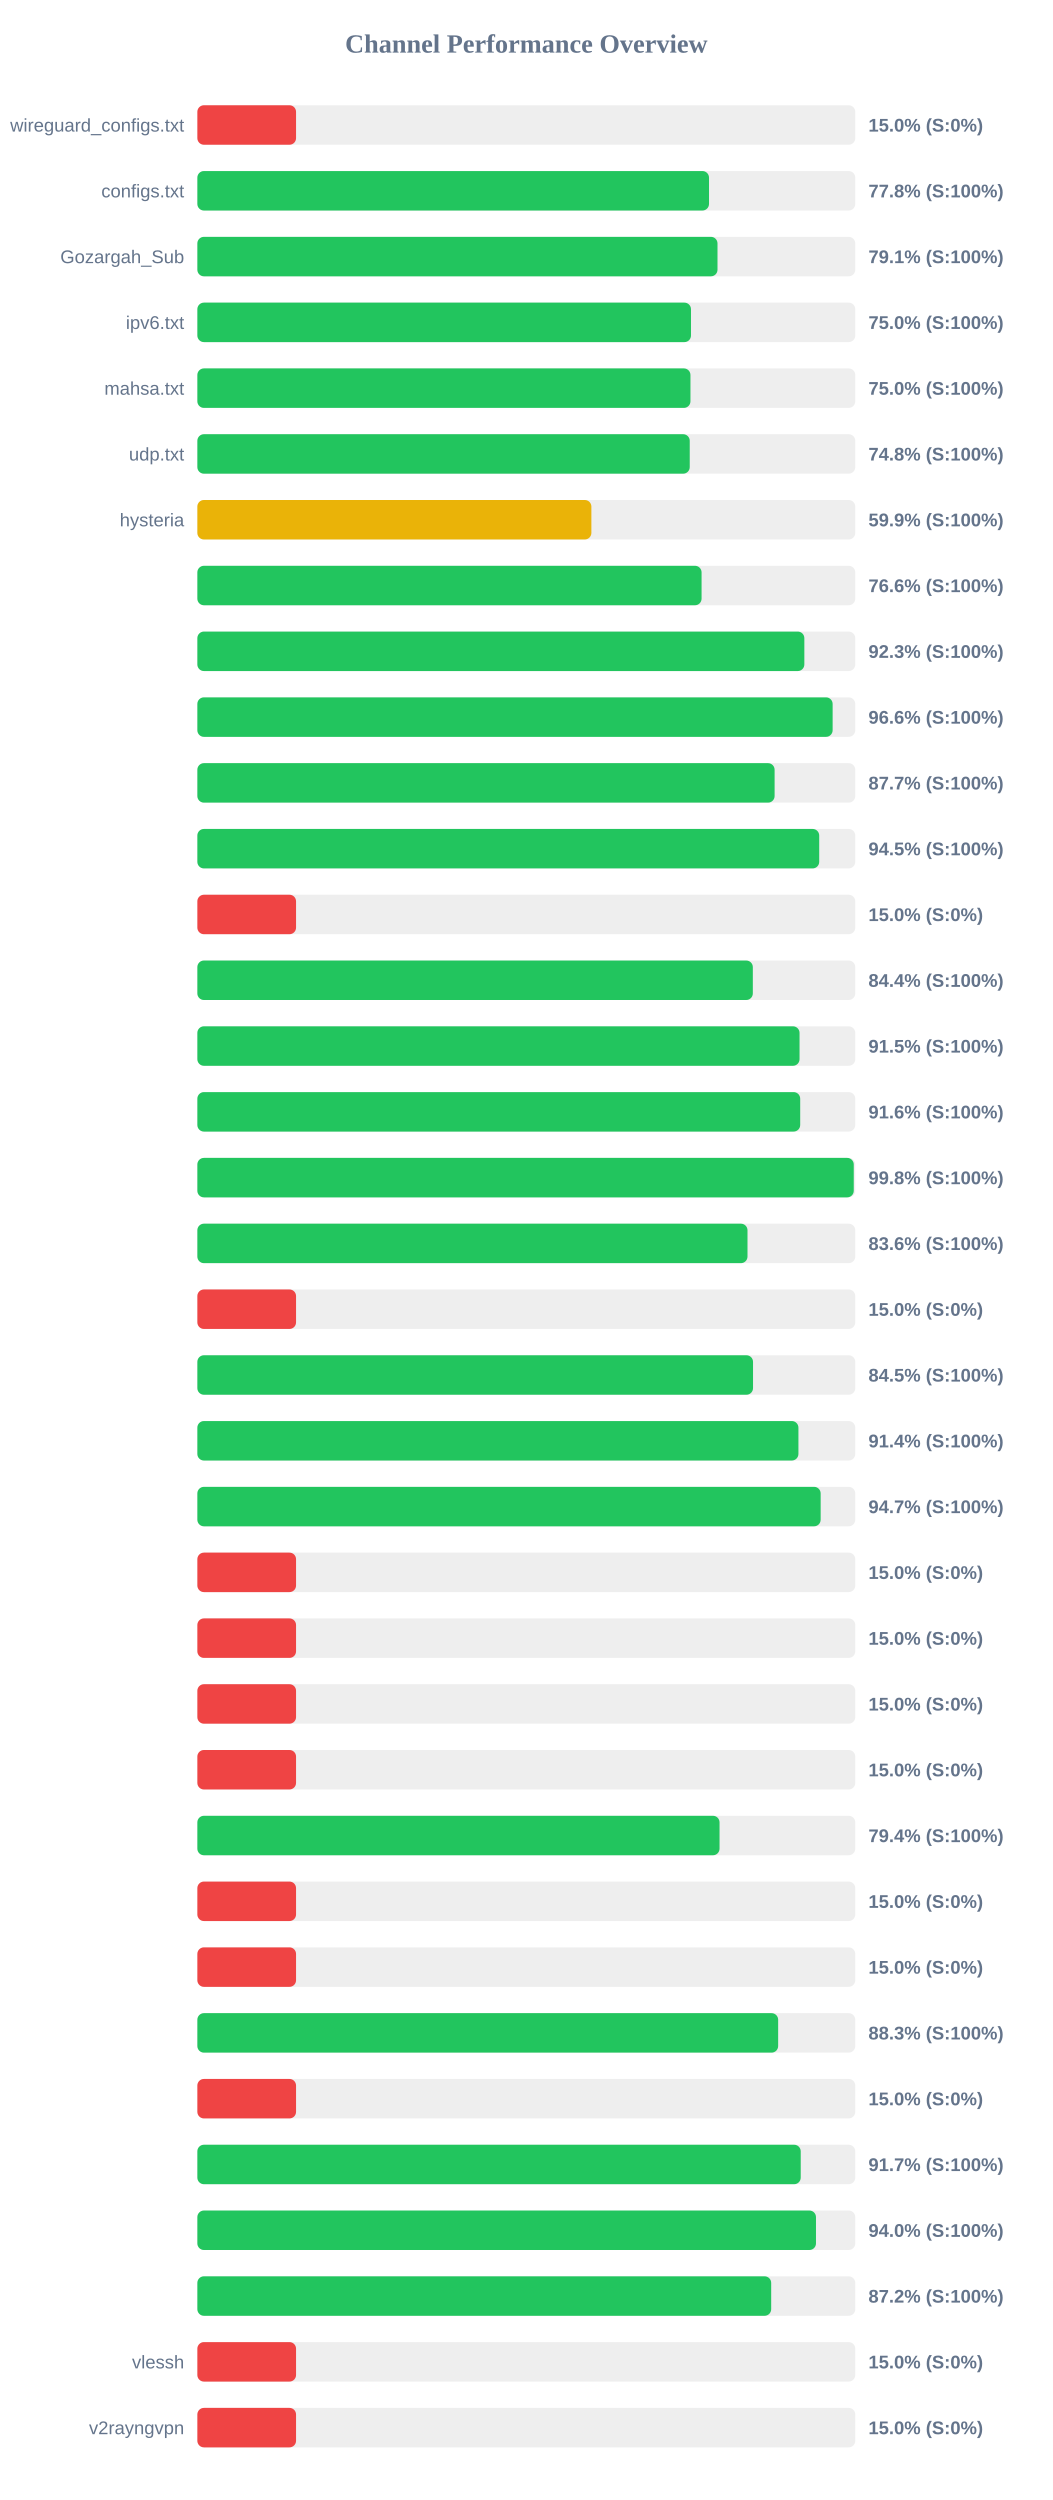
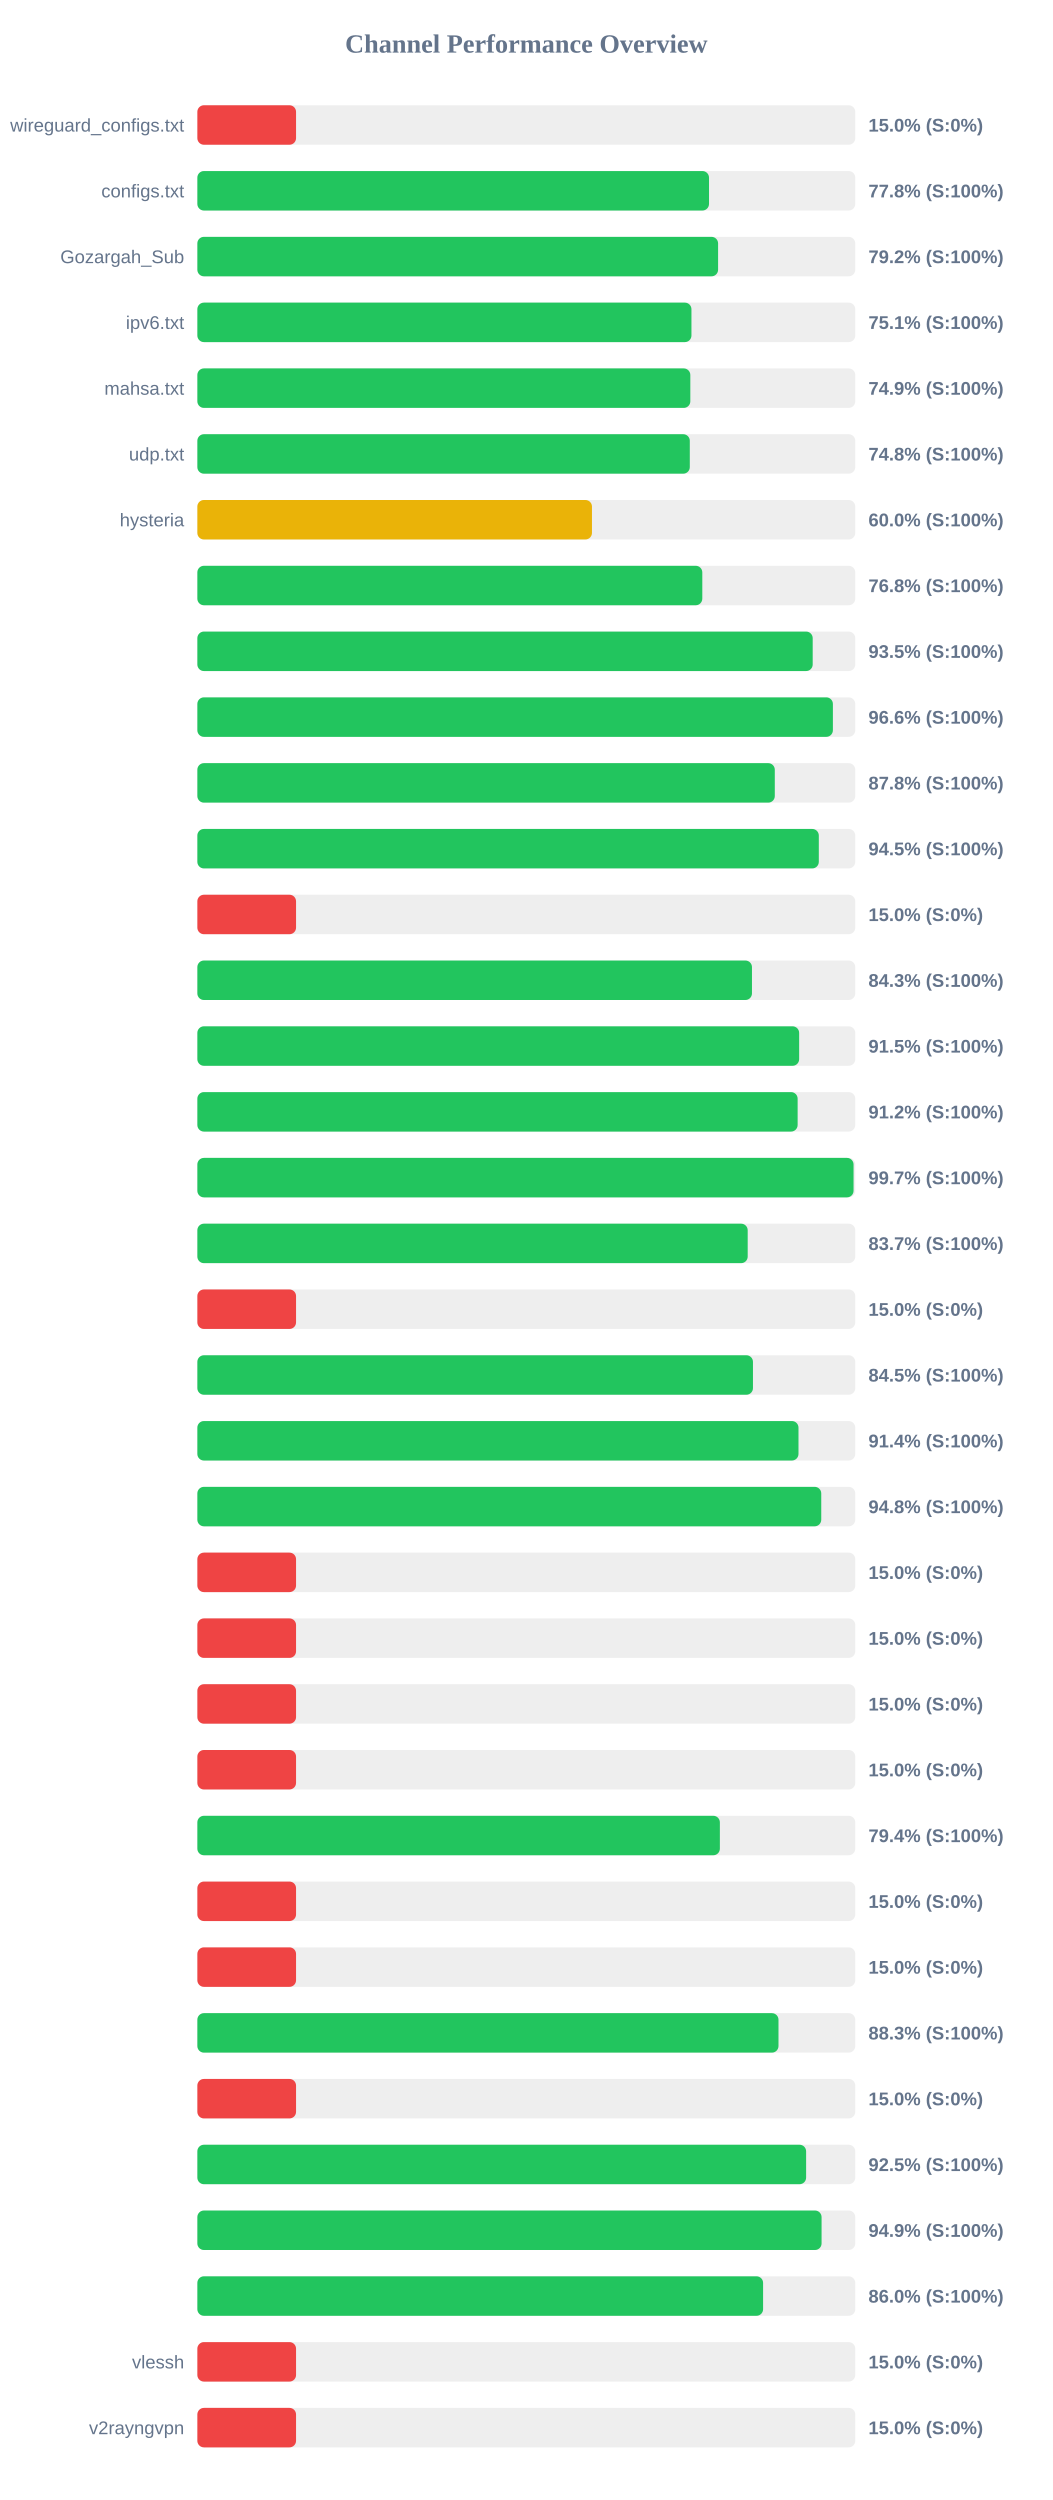
<svg xmlns="http://www.w3.org/2000/svg" width="800" height="1900" version="1.1">
  <style>
        .row { font: 14px Arial; fill: #64748b; }
        .score { font: bold 14px Arial; fill: #64748b; }
    </style>
  <text x="400" y="40" text-anchor="middle" font-size="20px" font-weight="bold" fill="#64748b">Channel Performance Overview</text>
  <rect x="150" y="80" width="500" height="30" fill="#eee" rx="5" />
  <rect x="150" y="80" width="75.0" height="30" fill="#ef4444" rx="5" />
  <text x="140" y="100" text-anchor="end" class="row">wireguard_configs.txt</text>
  <text x="660" y="100" text-anchor="start" class="score">15.0% (S:0%)</text>
  <rect x="150" y="130" width="500" height="30" fill="#eee" rx="5" />
  <rect x="150" y="130" width="388.85" height="30" fill="#22c55e" rx="5" />
  <text x="140" y="150" text-anchor="end" class="row">configs.txt</text>
  <text x="660" y="150" text-anchor="start" class="score">77.8% (S:100%)</text>
  <rect x="150" y="180" width="500" height="30" fill="#eee" rx="5" />
-   <rect x="150" y="180" width="395.3" height="30" fill="#22c55e" rx="5" />
+   <rect x="150" y="180" width="395.75" height="30" fill="#22c55e" rx="5" />
  <text x="140" y="200" text-anchor="end" class="row">Gozargah_Sub</text>
-   <text x="660" y="200" text-anchor="start" class="score">79.1% (S:100%)</text>
+   <text x="660" y="200" text-anchor="start" class="score">79.2% (S:100%)</text>
  <rect x="150" y="230" width="500" height="30" fill="#eee" rx="5" />
-   <rect x="150" y="230" width="375.15" height="30" fill="#22c55e" rx="5" />
+   <rect x="150" y="230" width="375.5" height="30" fill="#22c55e" rx="5" />
  <text x="140" y="250" text-anchor="end" class="row">ipv6.txt</text>
-   <text x="660" y="250" text-anchor="start" class="score">75.0% (S:100%)</text>
+   <text x="660" y="250" text-anchor="start" class="score">75.1% (S:100%)</text>
  <rect x="150" y="280" width="500" height="30" fill="#eee" rx="5" />
-   <rect x="150" y="280" width="374.75" height="30" fill="#22c55e" rx="5" />
+   <rect x="150" y="280" width="374.65" height="30" fill="#22c55e" rx="5" />
  <text x="140" y="300" text-anchor="end" class="row">mahsa.txt</text>
-   <text x="660" y="300" text-anchor="start" class="score">75.0% (S:100%)</text>
+   <text x="660" y="300" text-anchor="start" class="score">74.9% (S:100%)</text>
  <rect x="150" y="330" width="500" height="30" fill="#eee" rx="5" />
-   <rect x="150" y="330" width="374.2" height="30" fill="#22c55e" rx="5" />
+   <rect x="150" y="330" width="374.25" height="30" fill="#22c55e" rx="5" />
  <text x="140" y="350" text-anchor="end" class="row">udp.txt</text>
  <text x="660" y="350" text-anchor="start" class="score">74.8% (S:100%)</text>
  <rect x="150" y="380" width="500" height="30" fill="#eee" rx="5" />
-   <rect x="150" y="380" width="299.45" height="30" fill="#eab308" rx="5" />
+   <rect x="150" y="380" width="299.9" height="30" fill="#eab308" rx="5" />
  <text x="140" y="400" text-anchor="end" class="row">hysteria</text>
-   <text x="660" y="400" text-anchor="start" class="score">59.9% (S:100%)</text>
+   <text x="660" y="400" text-anchor="start" class="score">60.0% (S:100%)</text>
  <rect x="150" y="430" width="500" height="30" fill="#eee" rx="5" />
-   <rect x="150" y="430" width="383.2" height="30" fill="#22c55e" rx="5" />
+   <rect x="150" y="430" width="383.75" height="30" fill="#22c55e" rx="5" />
  <text x="140" y="450" text-anchor="end" class="row" />
-   <text x="660" y="450" text-anchor="start" class="score">76.6% (S:100%)</text>
+   <text x="660" y="450" text-anchor="start" class="score">76.8% (S:100%)</text>
  <rect x="150" y="480" width="500" height="30" fill="#eee" rx="5" />
-   <rect x="150" y="480" width="461.3" height="30" fill="#22c55e" rx="5" />
+   <rect x="150" y="480" width="467.65" height="30" fill="#22c55e" rx="5" />
  <text x="140" y="500" text-anchor="end" class="row" />
-   <text x="660" y="500" text-anchor="start" class="score">92.3% (S:100%)</text>
+   <text x="660" y="500" text-anchor="start" class="score">93.5% (S:100%)</text>
  <rect x="150" y="530" width="500" height="30" fill="#eee" rx="5" />
-   <rect x="150" y="530" width="482.8" height="30" fill="#22c55e" rx="5" />
+   <rect x="150" y="530" width="483.0" height="30" fill="#22c55e" rx="5" />
  <text x="140" y="550" text-anchor="end" class="row" />
  <text x="660" y="550" text-anchor="start" class="score">96.6% (S:100%)</text>
  <rect x="150" y="580" width="500" height="30" fill="#eee" rx="5" />
-   <rect x="150" y="580" width="438.7" height="30" fill="#22c55e" rx="5" />
+   <rect x="150" y="580" width="438.85" height="30" fill="#22c55e" rx="5" />
  <text x="140" y="600" text-anchor="end" class="row" />
-   <text x="660" y="600" text-anchor="start" class="score">87.7% (S:100%)</text>
+   <text x="660" y="600" text-anchor="start" class="score">87.8% (S:100%)</text>
  <rect x="150" y="630" width="500" height="30" fill="#eee" rx="5" />
-   <rect x="150" y="630" width="472.6" height="30" fill="#22c55e" rx="5" />
+   <rect x="150" y="630" width="472.3" height="30" fill="#22c55e" rx="5" />
  <text x="140" y="650" text-anchor="end" class="row" />
  <text x="660" y="650" text-anchor="start" class="score">94.5% (S:100%)</text>
  <rect x="150" y="680" width="500" height="30" fill="#eee" rx="5" />
  <rect x="150" y="680" width="75.0" height="30" fill="#ef4444" rx="5" />
  <text x="140" y="700" text-anchor="end" class="row" />
  <text x="660" y="700" text-anchor="start" class="score">15.0% (S:0%)</text>
  <rect x="150" y="730" width="500" height="30" fill="#eee" rx="5" />
-   <rect x="150" y="730" width="422.15" height="30" fill="#22c55e" rx="5" />
+   <rect x="150" y="730" width="421.5" height="30" fill="#22c55e" rx="5" />
  <text x="140" y="750" text-anchor="end" class="row" />
-   <text x="660" y="750" text-anchor="start" class="score">84.4% (S:100%)</text>
+   <text x="660" y="750" text-anchor="start" class="score">84.3% (S:100%)</text>
  <rect x="150" y="780" width="500" height="30" fill="#eee" rx="5" />
-   <rect x="150" y="780" width="457.65" height="30" fill="#22c55e" rx="5" />
+   <rect x="150" y="780" width="457.35" height="30" fill="#22c55e" rx="5" />
  <text x="140" y="800" text-anchor="end" class="row" />
  <text x="660" y="800" text-anchor="start" class="score">91.5% (S:100%)</text>
  <rect x="150" y="830" width="500" height="30" fill="#eee" rx="5" />
-   <rect x="150" y="830" width="458.15" height="30" fill="#22c55e" rx="5" />
+   <rect x="150" y="830" width="456.2" height="30" fill="#22c55e" rx="5" />
  <text x="140" y="850" text-anchor="end" class="row" />
-   <text x="660" y="850" text-anchor="start" class="score">91.6% (S:100%)</text>
+   <text x="660" y="850" text-anchor="start" class="score">91.2% (S:100%)</text>
  <rect x="150" y="880" width="500" height="30" fill="#eee" rx="5" />
-   <rect x="150" y="880" width="498.85" height="30" fill="#22c55e" rx="5" />
+   <rect x="150" y="880" width="498.7" height="30" fill="#22c55e" rx="5" />
  <text x="140" y="900" text-anchor="end" class="row" />
-   <text x="660" y="900" text-anchor="start" class="score">99.8% (S:100%)</text>
+   <text x="660" y="900" text-anchor="start" class="score">99.7% (S:100%)</text>
  <rect x="150" y="930" width="500" height="30" fill="#eee" rx="5" />
-   <rect x="150" y="930" width="418.1" height="30" fill="#22c55e" rx="5" />
+   <rect x="150" y="930" width="418.25" height="30" fill="#22c55e" rx="5" />
  <text x="140" y="950" text-anchor="end" class="row" />
-   <text x="660" y="950" text-anchor="start" class="score">83.6% (S:100%)</text>
+   <text x="660" y="950" text-anchor="start" class="score">83.7% (S:100%)</text>
  <rect x="150" y="980" width="500" height="30" fill="#eee" rx="5" />
  <rect x="150" y="980" width="75.0" height="30" fill="#ef4444" rx="5" />
  <text x="140" y="1000" text-anchor="end" class="row" />
  <text x="660" y="1000" text-anchor="start" class="score">15.0% (S:0%)</text>
  <rect x="150" y="1030" width="500" height="30" fill="#eee" rx="5" />
-   <rect x="150" y="1030" width="422.3" height="30" fill="#22c55e" rx="5" />
+   <rect x="150" y="1030" width="422.25" height="30" fill="#22c55e" rx="5" />
  <text x="140" y="1050" text-anchor="end" class="row" />
  <text x="660" y="1050" text-anchor="start" class="score">84.5% (S:100%)</text>
  <rect x="150" y="1080" width="500" height="30" fill="#eee" rx="5" />
-   <rect x="150" y="1080" width="456.8" height="30" fill="#22c55e" rx="5" />
+   <rect x="150" y="1080" width="456.85" height="30" fill="#22c55e" rx="5" />
  <text x="140" y="1100" text-anchor="end" class="row" />
  <text x="660" y="1100" text-anchor="start" class="score">91.4% (S:100%)</text>
  <rect x="150" y="1130" width="500" height="30" fill="#eee" rx="5" />
-   <rect x="150" y="1130" width="473.7" height="30" fill="#22c55e" rx="5" />
+   <rect x="150" y="1130" width="474.15" height="30" fill="#22c55e" rx="5" />
  <text x="140" y="1150" text-anchor="end" class="row" />
-   <text x="660" y="1150" text-anchor="start" class="score">94.7% (S:100%)</text>
+   <text x="660" y="1150" text-anchor="start" class="score">94.8% (S:100%)</text>
  <rect x="150" y="1180" width="500" height="30" fill="#eee" rx="5" />
  <rect x="150" y="1180" width="75.0" height="30" fill="#ef4444" rx="5" />
  <text x="140" y="1200" text-anchor="end" class="row" />
  <text x="660" y="1200" text-anchor="start" class="score">15.0% (S:0%)</text>
  <rect x="150" y="1230" width="500" height="30" fill="#eee" rx="5" />
  <rect x="150" y="1230" width="75.0" height="30" fill="#ef4444" rx="5" />
  <text x="140" y="1250" text-anchor="end" class="row" />
  <text x="660" y="1250" text-anchor="start" class="score">15.0% (S:0%)</text>
  <rect x="150" y="1280" width="500" height="30" fill="#eee" rx="5" />
  <rect x="150" y="1280" width="75.0" height="30" fill="#ef4444" rx="5" />
  <text x="140" y="1300" text-anchor="end" class="row" />
  <text x="660" y="1300" text-anchor="start" class="score">15.0% (S:0%)</text>
  <rect x="150" y="1330" width="500" height="30" fill="#eee" rx="5" />
  <rect x="150" y="1330" width="75.0" height="30" fill="#ef4444" rx="5" />
  <text x="140" y="1350" text-anchor="end" class="row" />
  <text x="660" y="1350" text-anchor="start" class="score">15.0% (S:0%)</text>
  <rect x="150" y="1380" width="500" height="30" fill="#eee" rx="5" />
-   <rect x="150" y="1380" width="396.85" height="30" fill="#22c55e" rx="5" />
+   <rect x="150" y="1380" width="397.1" height="30" fill="#22c55e" rx="5" />
  <text x="140" y="1400" text-anchor="end" class="row" />
  <text x="660" y="1400" text-anchor="start" class="score">79.4% (S:100%)</text>
  <rect x="150" y="1430" width="500" height="30" fill="#eee" rx="5" />
  <rect x="150" y="1430" width="75.0" height="30" fill="#ef4444" rx="5" />
  <text x="140" y="1450" text-anchor="end" class="row" />
  <text x="660" y="1450" text-anchor="start" class="score">15.0% (S:0%)</text>
  <rect x="150" y="1480" width="500" height="30" fill="#eee" rx="5" />
  <rect x="150" y="1480" width="75.0" height="30" fill="#ef4444" rx="5" />
  <text x="140" y="1500" text-anchor="end" class="row" />
  <text x="660" y="1500" text-anchor="start" class="score">15.0% (S:0%)</text>
  <rect x="150" y="1530" width="500" height="30" fill="#eee" rx="5" />
-   <rect x="150" y="1530" width="441.4" height="30" fill="#22c55e" rx="5" />
+   <rect x="150" y="1530" width="441.65" height="30" fill="#22c55e" rx="5" />
  <text x="140" y="1550" text-anchor="end" class="row" />
  <text x="660" y="1550" text-anchor="start" class="score">88.3% (S:100%)</text>
  <rect x="150" y="1580" width="500" height="30" fill="#eee" rx="5" />
  <rect x="150" y="1580" width="75.0" height="30" fill="#ef4444" rx="5" />
  <text x="140" y="1600" text-anchor="end" class="row" />
  <text x="660" y="1600" text-anchor="start" class="score">15.0% (S:0%)</text>
  <rect x="150" y="1630" width="500" height="30" fill="#eee" rx="5" />
-   <rect x="150" y="1630" width="458.55" height="30" fill="#22c55e" rx="5" />
+   <rect x="150" y="1630" width="462.65" height="30" fill="#22c55e" rx="5" />
  <text x="140" y="1650" text-anchor="end" class="row" />
-   <text x="660" y="1650" text-anchor="start" class="score">91.7% (S:100%)</text>
+   <text x="660" y="1650" text-anchor="start" class="score">92.5% (S:100%)</text>
  <rect x="150" y="1680" width="500" height="30" fill="#eee" rx="5" />
-   <rect x="150" y="1680" width="470.15" height="30" fill="#22c55e" rx="5" />
+   <rect x="150" y="1680" width="474.4" height="30" fill="#22c55e" rx="5" />
  <text x="140" y="1700" text-anchor="end" class="row" />
-   <text x="660" y="1700" text-anchor="start" class="score">94.0% (S:100%)</text>
+   <text x="660" y="1700" text-anchor="start" class="score">94.9% (S:100%)</text>
  <rect x="150" y="1730" width="500" height="30" fill="#eee" rx="5" />
-   <rect x="150" y="1730" width="436.1" height="30" fill="#22c55e" rx="5" />
+   <rect x="150" y="1730" width="429.95" height="30" fill="#22c55e" rx="5" />
  <text x="140" y="1750" text-anchor="end" class="row" />
-   <text x="660" y="1750" text-anchor="start" class="score">87.2% (S:100%)</text>
+   <text x="660" y="1750" text-anchor="start" class="score">86.0% (S:100%)</text>
  <rect x="150" y="1780" width="500" height="30" fill="#eee" rx="5" />
  <rect x="150" y="1780" width="75.0" height="30" fill="#ef4444" rx="5" />
  <text x="140" y="1800" text-anchor="end" class="row">vlessh</text>
  <text x="660" y="1800" text-anchor="start" class="score">15.0% (S:0%)</text>
  <rect x="150" y="1830" width="500" height="30" fill="#eee" rx="5" />
  <rect x="150" y="1830" width="75.0" height="30" fill="#ef4444" rx="5" />
  <text x="140" y="1850" text-anchor="end" class="row">v2rayngvpn</text>
  <text x="660" y="1850" text-anchor="start" class="score">15.0% (S:0%)</text>
</svg>
